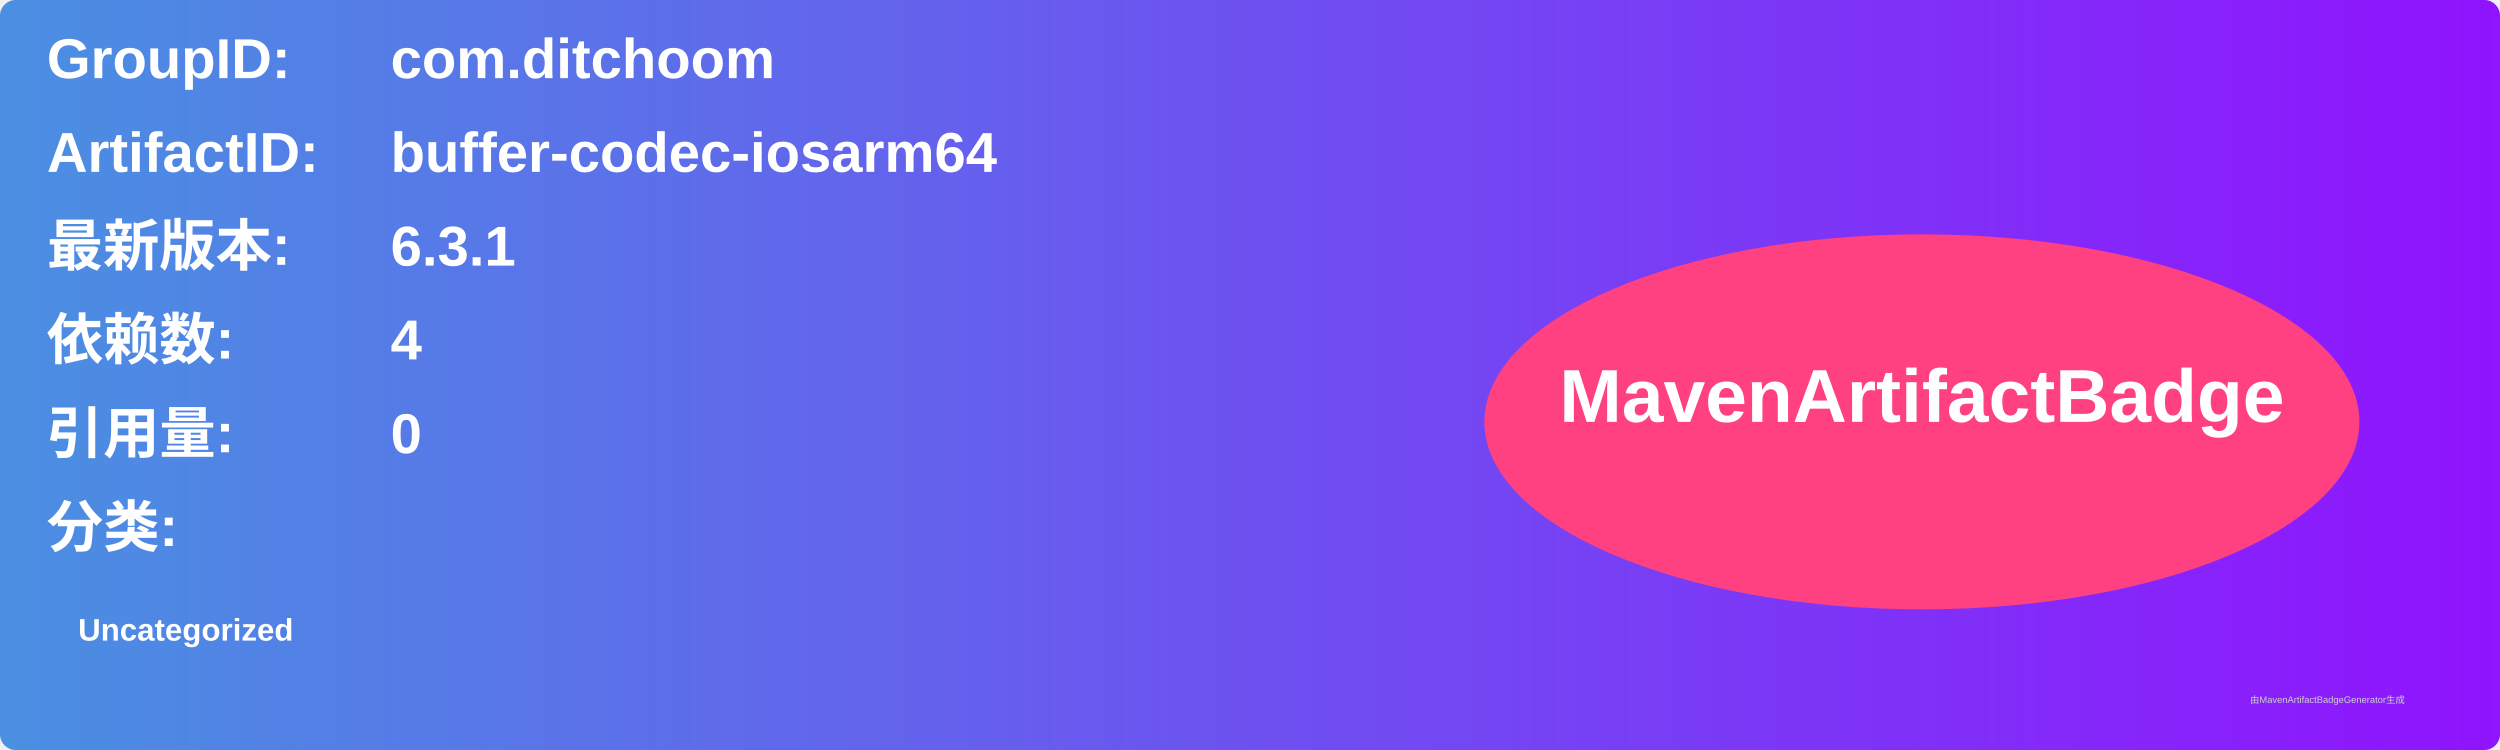
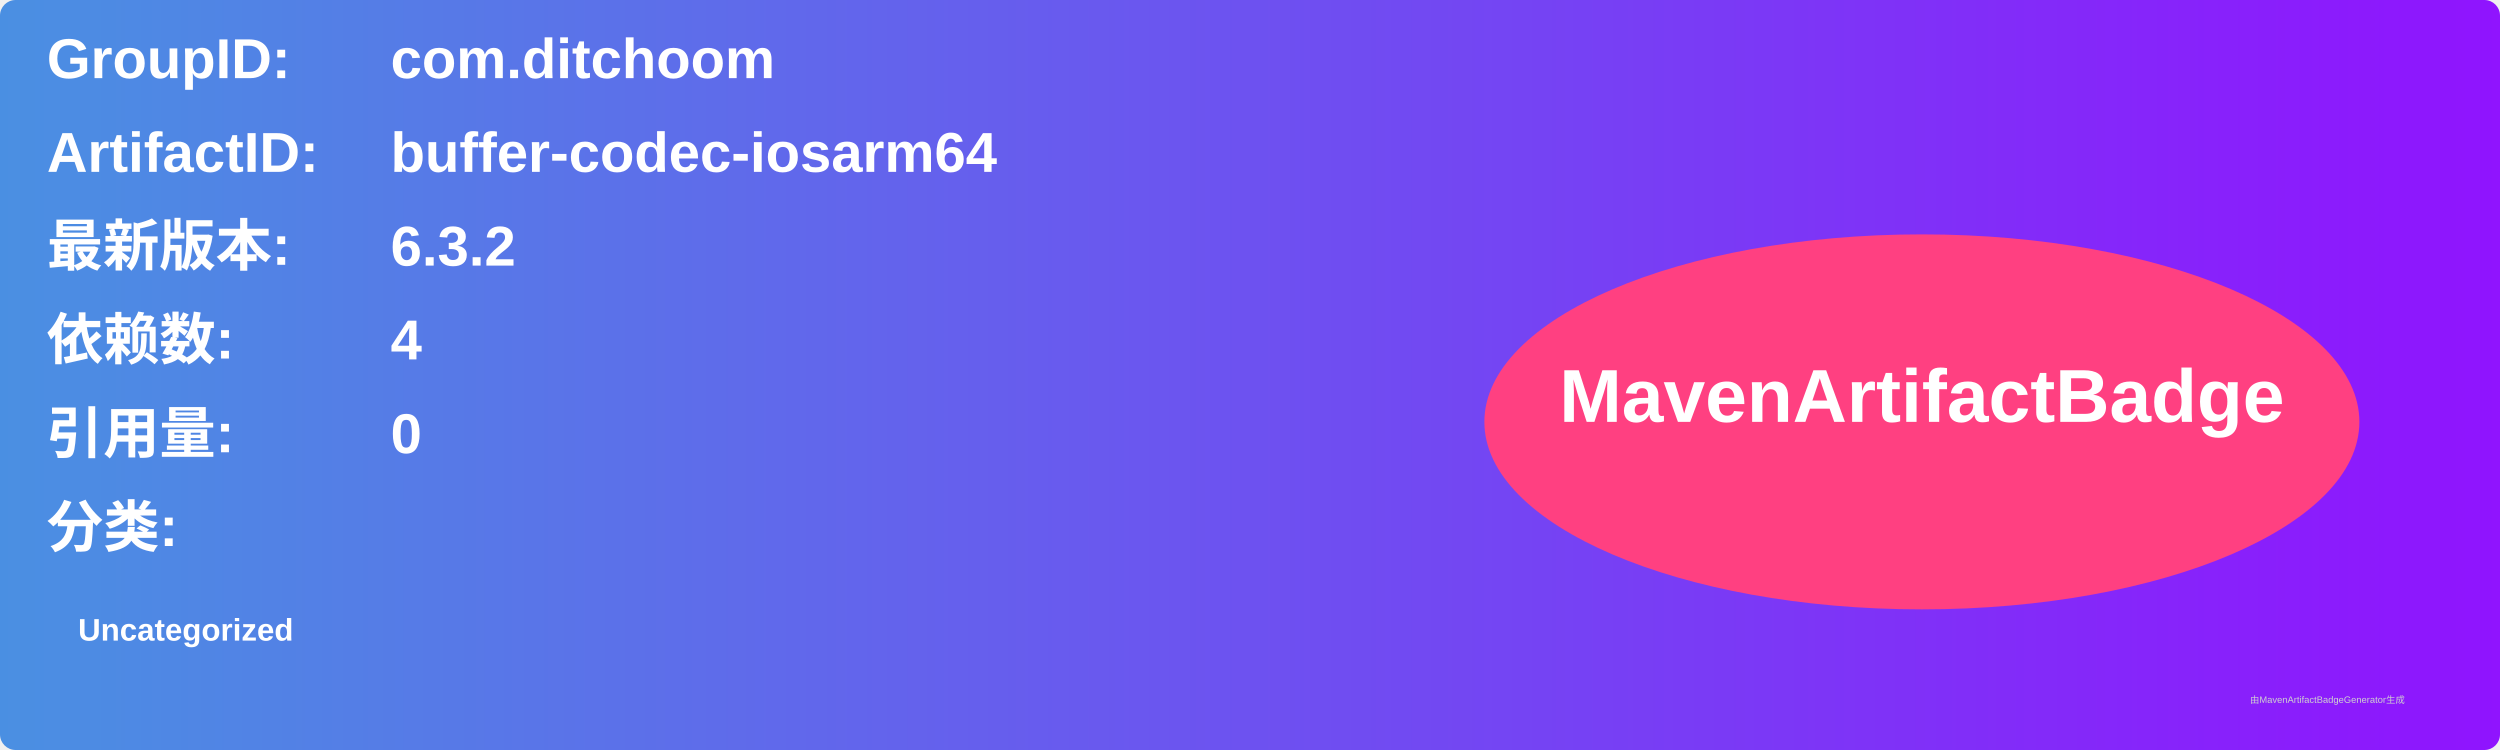
<svg xmlns="http://www.w3.org/2000/svg" width="800" height="240" viewBox="0 0 800 240">
  <linearGradient id="grad" x1="0%" y1="0%" x2="100%" y2="0%">
    <stop offset="0%" stop-color="#4a90e2" />
    <stop offset="100%" stop-color="#9013fe" />
  </linearGradient>
  <rect width="100%" height="100%" rx="5" ry="5" fill="url(#grad)" />
  <g transform="translate(15, 15)">
    <text x="0" y="10" font-family="Arial" font-size="18" fill="white" font-weight="bold" width="260">GroupID:</text>
    <text x="110" y="10" font-family="Arial" font-size="18" fill="white" font-weight="bold" width="460">com.ditchoom</text>
    <text x="0" y="40" font-family="Arial" font-size="18" fill="white" font-weight="bold" width="260">ArtifactID:</text>
    <text x="110" y="40" font-family="Arial" font-size="18" fill="white" font-weight="bold" width="460">buffer-codec-iosarm64</text>
    <text x="0" y="70" font-family="Arial" font-size="18" fill="white" font-weight="bold">最新版本:</text>
    <text x="110" y="70" font-family="Arial" font-size="18" fill="white" font-weight="bold">
-       <tspan font-weight="bold">6.3.1</tspan>
+       <tspan font-weight="bold">6.3.2</tspan>
    </text>
    <text x="0" y="100" font-family="Arial" font-size="18" fill="white" font-weight="bold">依赖数: </text>
    <text x="110" y="100" font-family="Arial" font-size="18" fill="white">
      <tspan font-weight="bold">4</tspan>
    </text>
    <text x="0" y="130" font-family="Arial" font-size="18" fill="white" font-weight="bold">引用量: </text>
    <text x="110" y="130" font-family="Arial" font-size="18" fill="white">
      <tspan font-weight="bold">0</tspan>
    </text>
    <text x="0" y="160" font-family="Arial" font-size="18" fill="white" font-weight="bold">分类:</text>
    <text x="10" y="190" font-family="Arial" font-size="10" fill="white">
      <tspan font-weight="bold">Uncategorized</tspan>
    </text>
    <ellipse cx="600" cy="120" rx="140" ry="60" fill="#ff4081" />
    <text x="600" y="120" text-anchor="middle" font-family="Arial" font-size="24" fill="white" font-weight="bold">MavenArtifactBadge</text>
  </g>
  <text x="720" y="225" font-family="Arial" font-size="3" fill="#d0d0d0">由MavenArtifactBadgeGenerator生成</text>
</svg>
